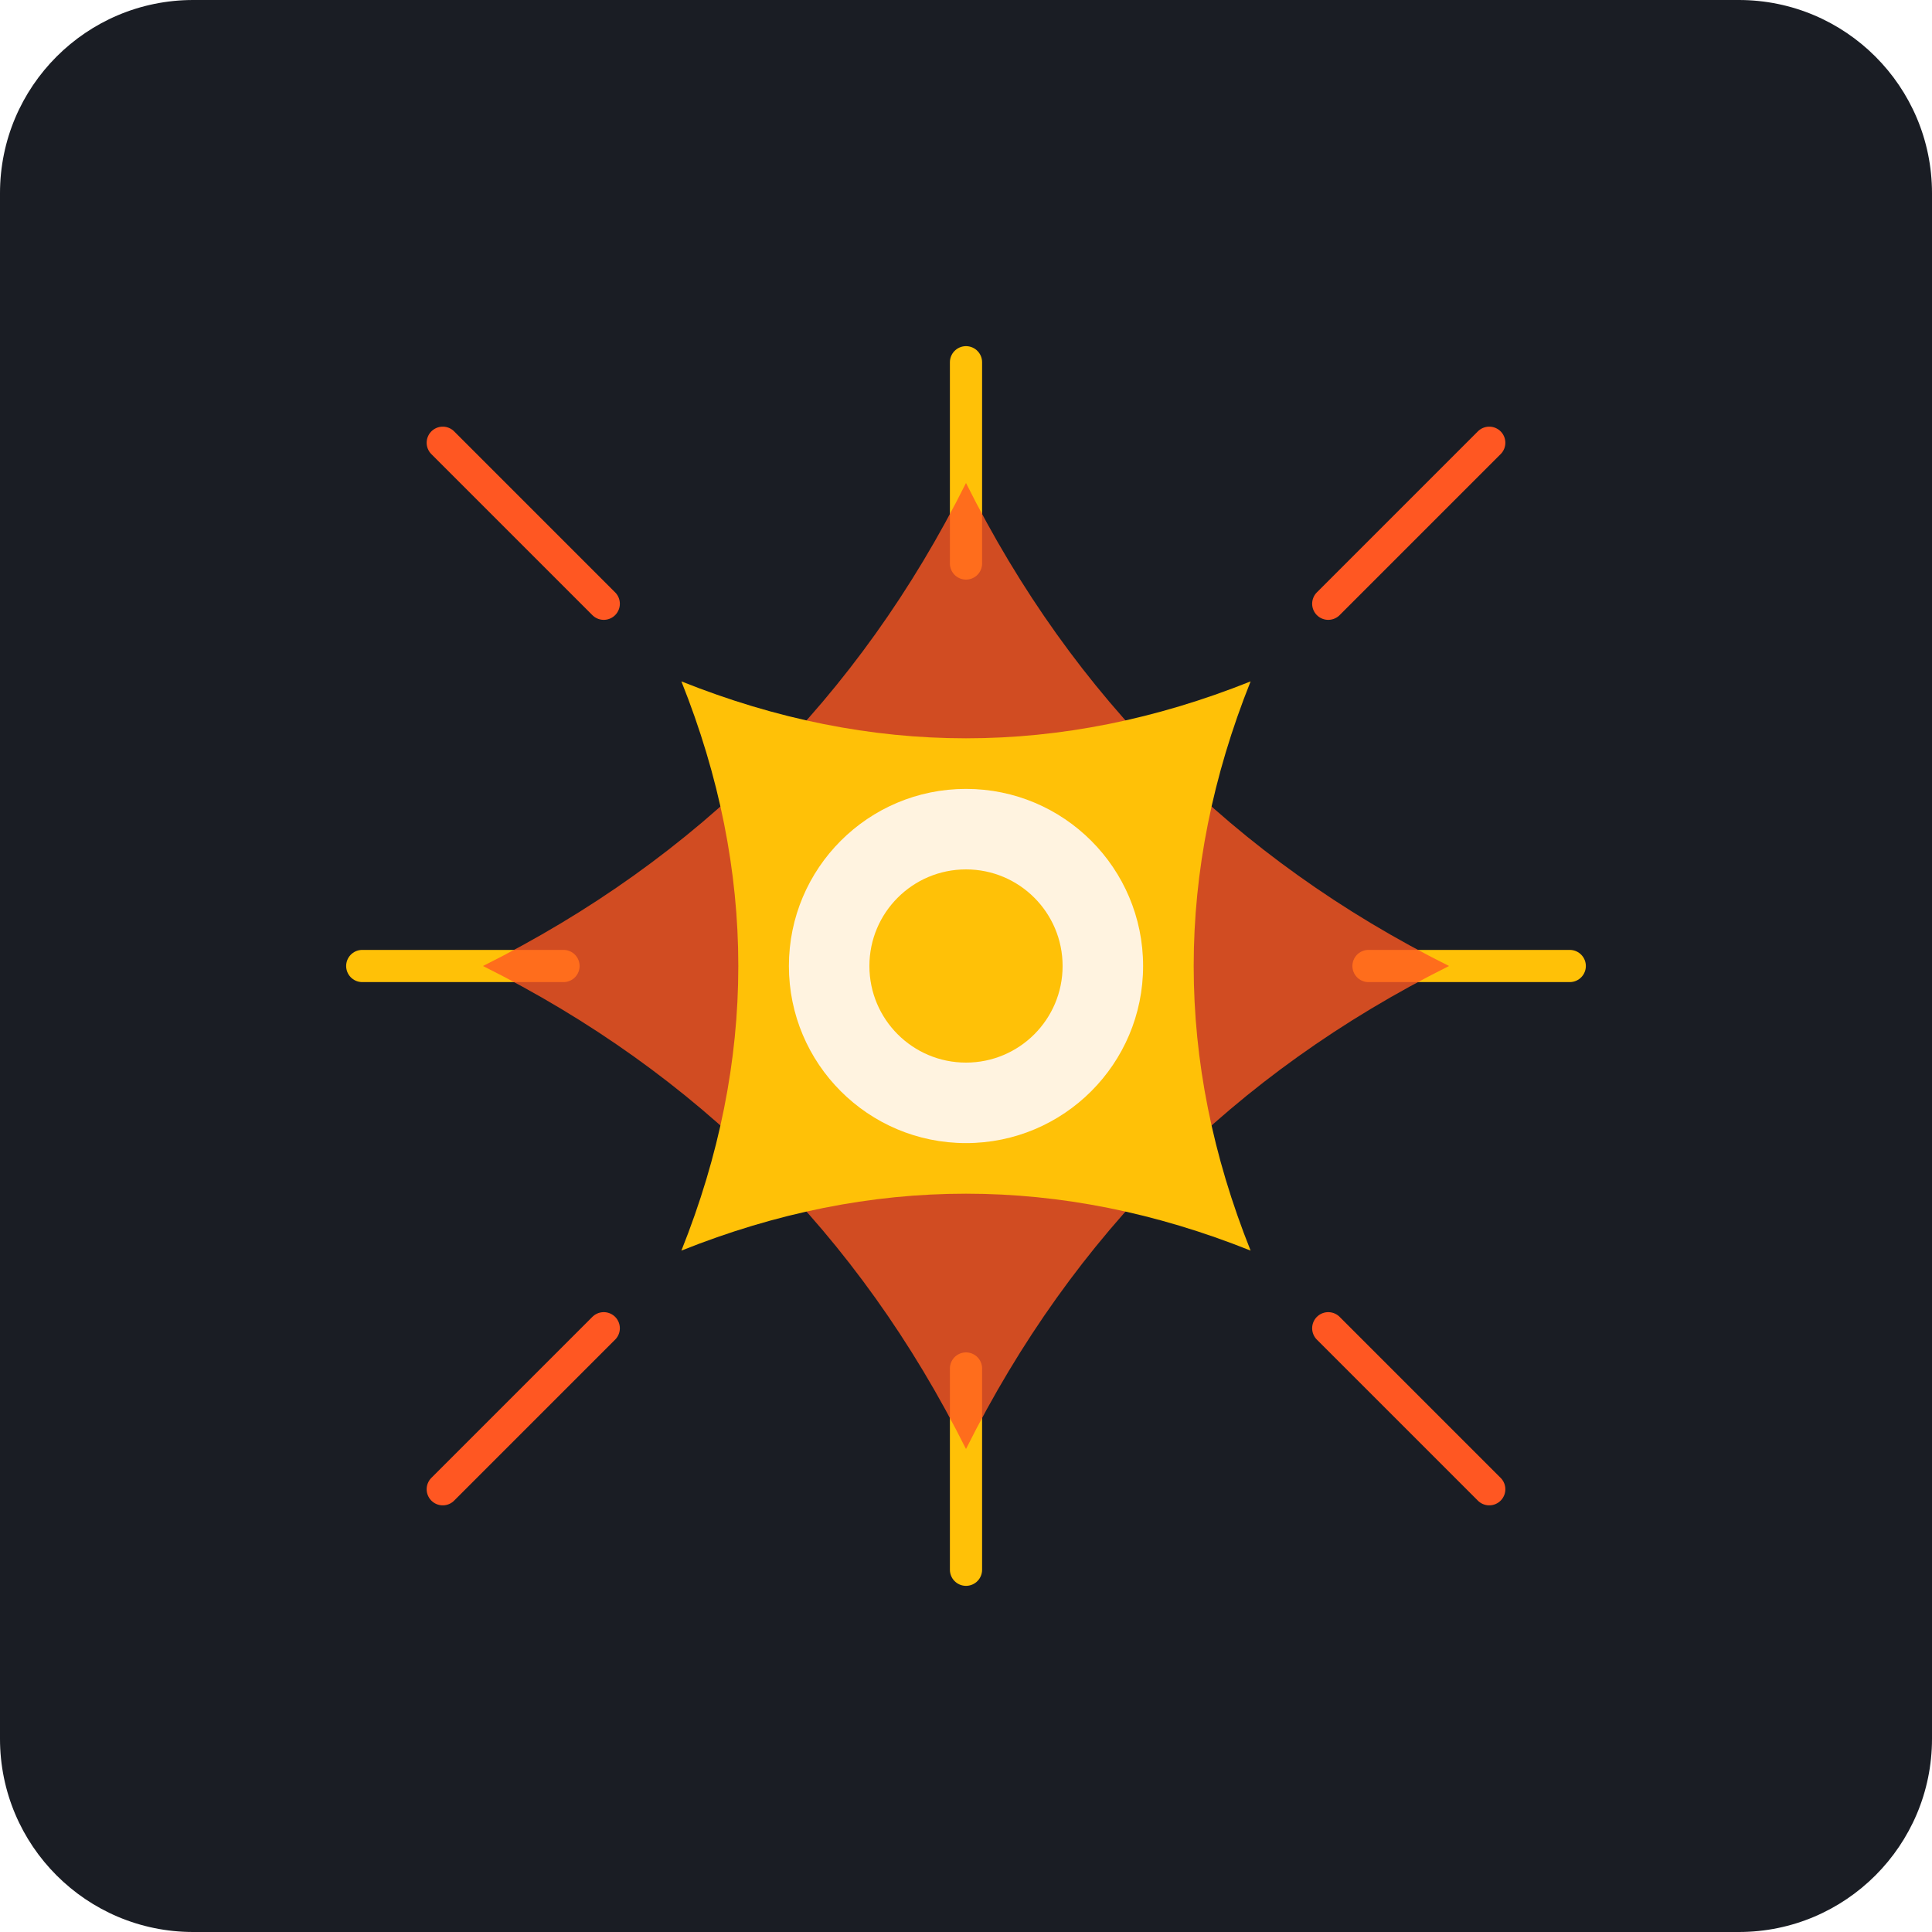
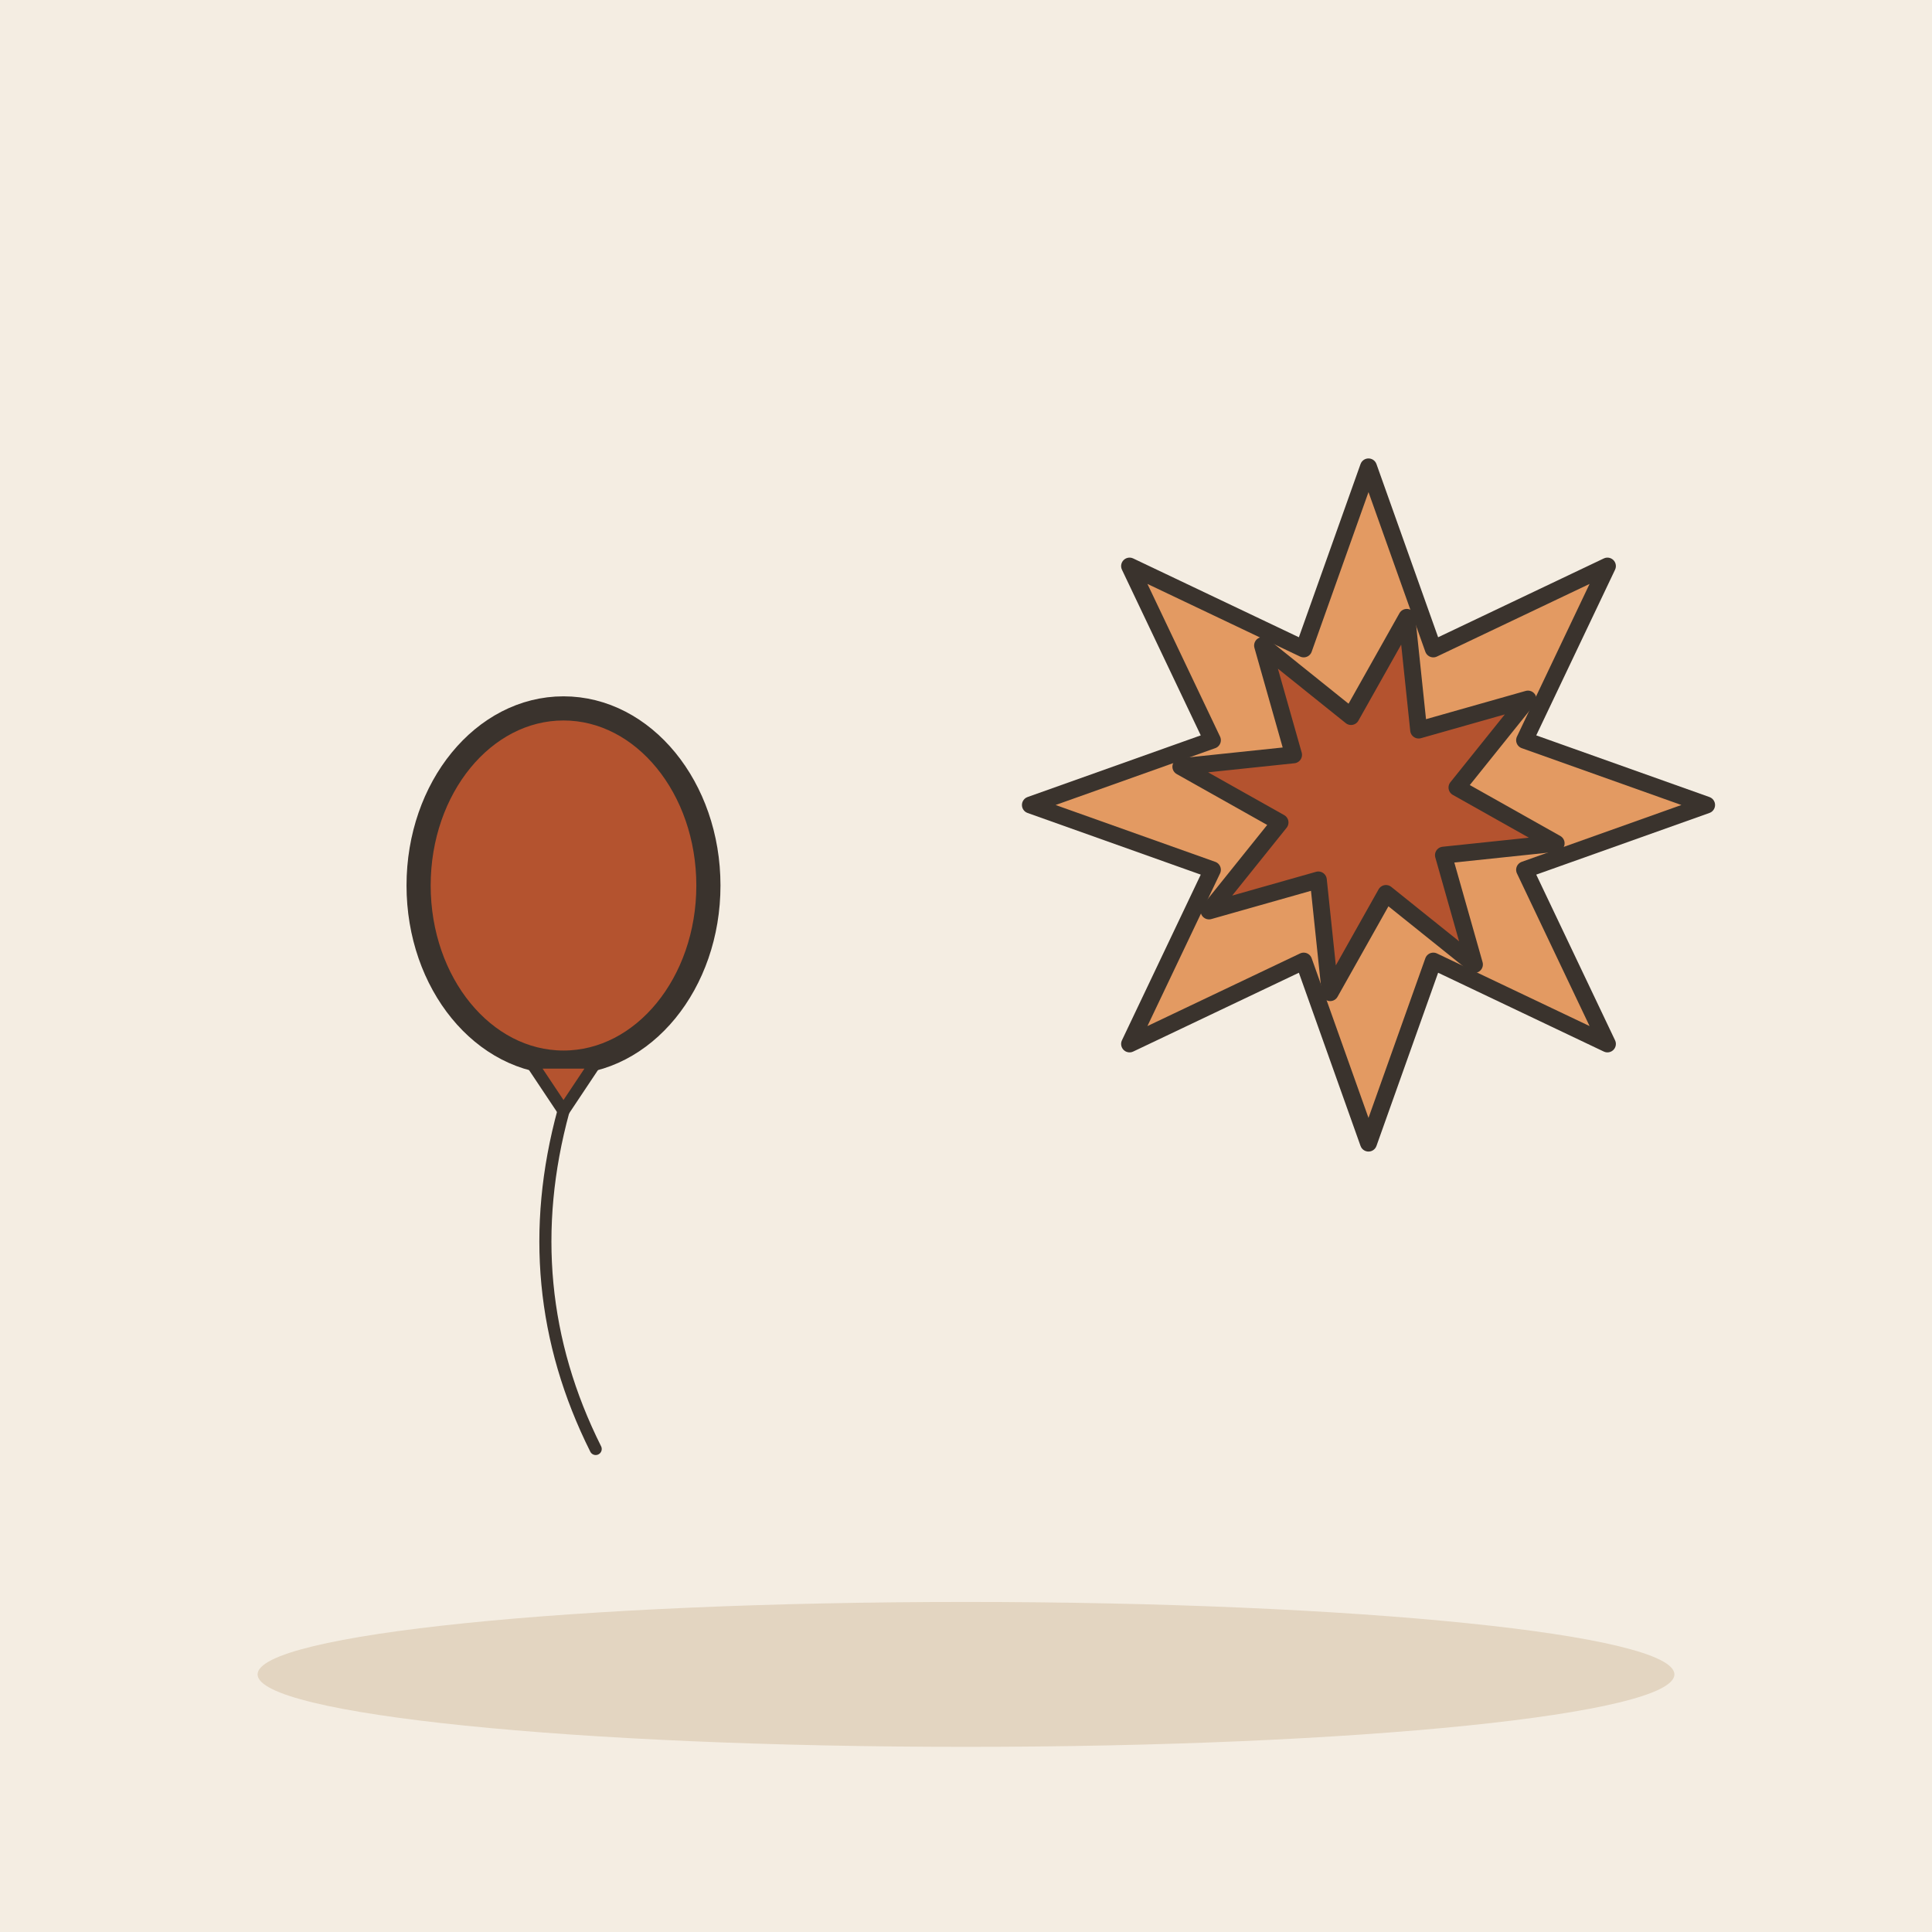
- <svg xmlns="http://www.w3.org/2000/svg" width="240" height="240" viewBox="0 0 240 240">
-   <rect width="240" height="240" rx="24" fill="#1A1D24" />
-   <g transform="translate(120, 120)">
-     <path d="M-65 -65 L-45 -45" stroke="#FF5722" stroke-width="4" stroke-linecap="round" />
-     <path d="M65 -65 L45 -45" stroke="#FF5722" stroke-width="4" stroke-linecap="round" />
-     <path d="M-65 65 L-45 45" stroke="#FF5722" stroke-width="4" stroke-linecap="round" />
-     <path d="M65 65 L45 45" stroke="#FF5722" stroke-width="4" stroke-linecap="round" />
-     <path d="M0 -75 L0 -50" stroke="#FFC107" stroke-width="4" stroke-linecap="round" />
-     <path d="M0 75 L0 50" stroke="#FFC107" stroke-width="4" stroke-linecap="round" />
-     <path d="M-75 0 L-50 0" stroke="#FFC107" stroke-width="4" stroke-linecap="round" />
-     <path d="M75 0 L50 0" stroke="#FFC107" stroke-width="4" stroke-linecap="round" />
-     <path d="M 0 -60 Q 20 -20 60 0 Q 20 20 0 60 Q -20 20 -60 0 Q -20 -20 0 -60 Z" fill="#FF5722" opacity="0.8" />
-     <g transform="rotate(45)">
-       <path d="M 0 -50 Q 15 -15 50 0 Q 15 15 0 50 Q -15 15 -50 0 Q -15 -15 0 -50 Z" fill="#FFC107" />
-     </g>
-     <circle cx="0" cy="0" r="22" fill="#FFF3E0" />
-     <circle cx="0" cy="0" r="12" fill="#FFC107" />
+ <svg xmlns="http://www.w3.org/2000/svg" viewBox="0 0 240 240" data-style="editorial">
+   <rect width="240" height="240" fill="#F4EDE2" />
+   <ellipse cx="120" cy="208" rx="88" ry="9" fill="#E3D5C1" />
+   <g transform="translate(70 110)">
+     <ellipse cx="0" cy="0" rx="18" ry="22" fill="#B4532F" stroke="#3A332D" stroke-width="3" stroke-linecap="round" stroke-linejoin="round" />
+     <path d="M-4 22L4 22L0 28Z" fill="#B4532F" stroke="#3A332D" stroke-width="1.5" stroke-linecap="round" stroke-linejoin="round" />
+     <path d="M0 28Q-6 50 4 70" fill="none" stroke="#3A332D" stroke-width="1.5" stroke-linecap="round" stroke-linejoin="round" />
+   </g>
+   <g transform="translate(170 100) scale(0.7 0.7)">
+     <polygon points="60.0,0.0 27.7,11.5 42.4,42.4 11.5,27.7 0.0,60.0 -11.5,27.7 -42.4,42.4 -27.7,11.5 -60.0,0.0 -27.7,-11.5 -42.4,-42.4 -11.5,-27.7 -0.0,-60.0 11.5,-27.7 42.4,-42.4 27.7,-11.5" fill="#E39A62" stroke="#3A332D" stroke-width="3" stroke-linecap="round" stroke-linejoin="round" />
+     <polygon points="33.3,6.8 13.3,8.9 18.8,28.3 3.1,15.7 -6.8,33.3 -8.9,13.3 -28.3,18.8 -15.7,3.1 -33.3,-6.8 -13.3,-8.9 -18.8,-28.3 -3.1,-15.7 6.8,-33.3 8.9,-13.3 28.3,-18.8 15.7,-3.1" fill="#B4532F" stroke="#3A332D" stroke-width="3" stroke-linecap="round" stroke-linejoin="round" />
  </g>
</svg>
